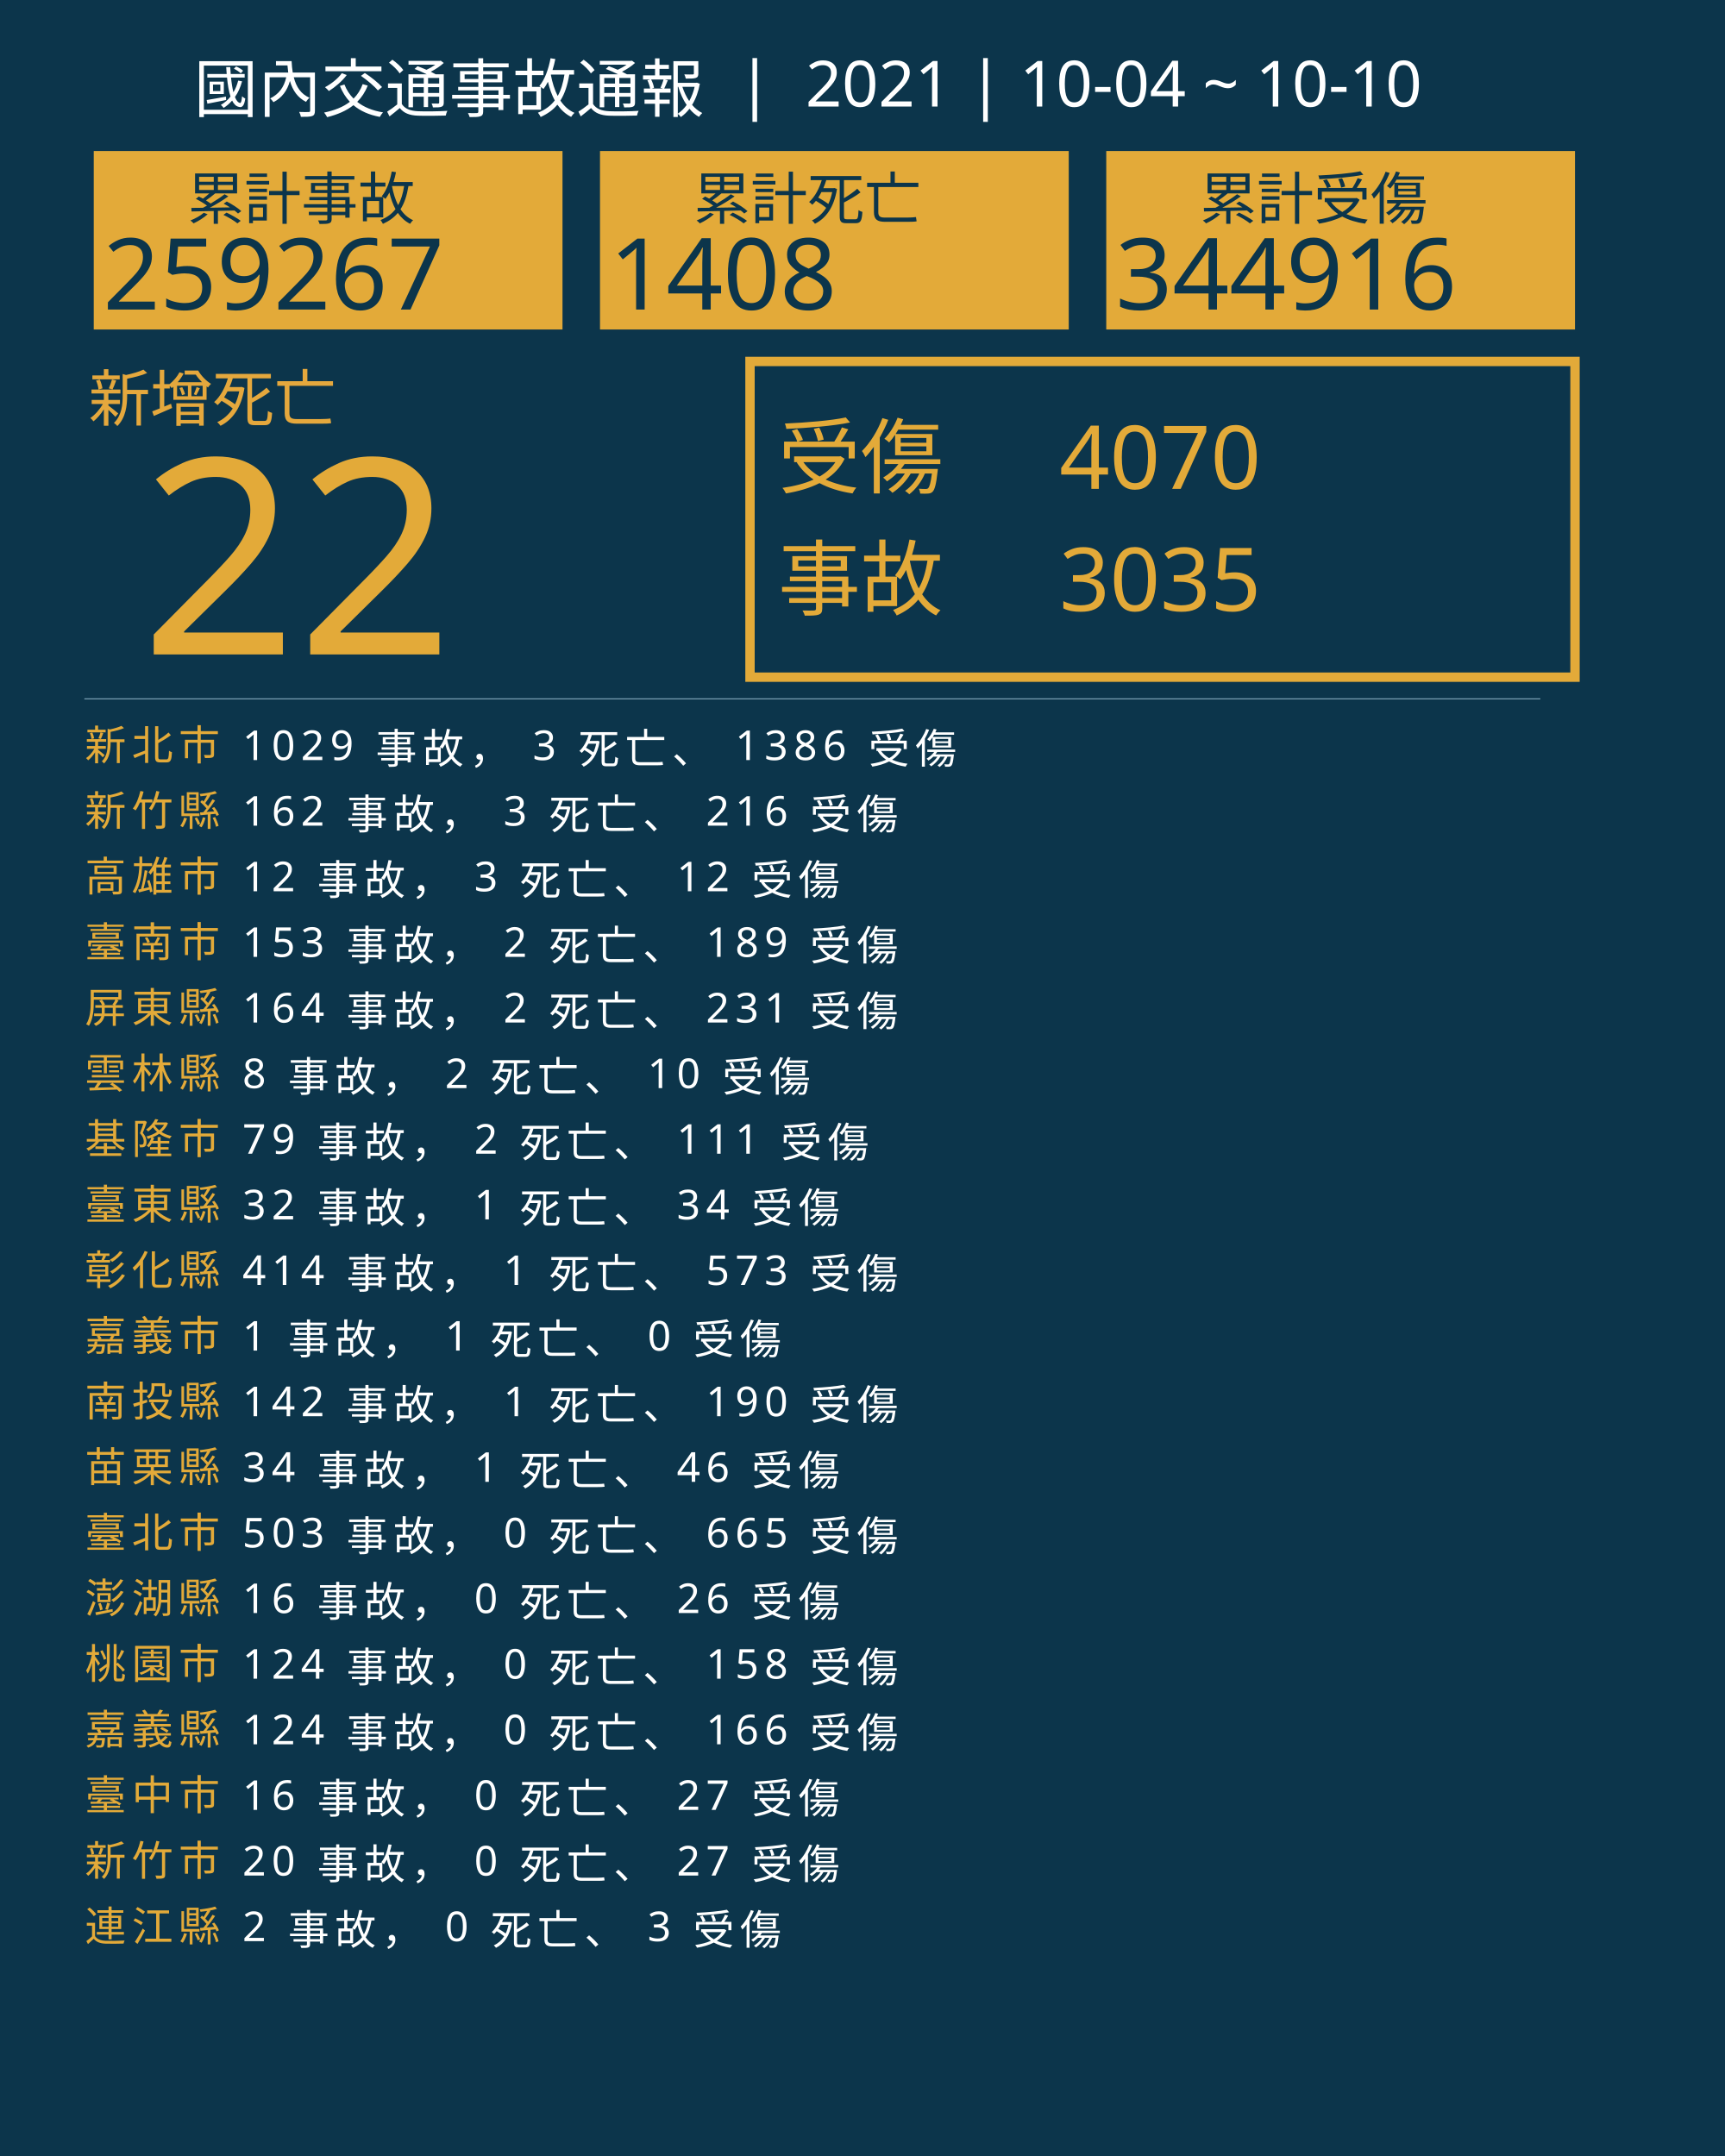
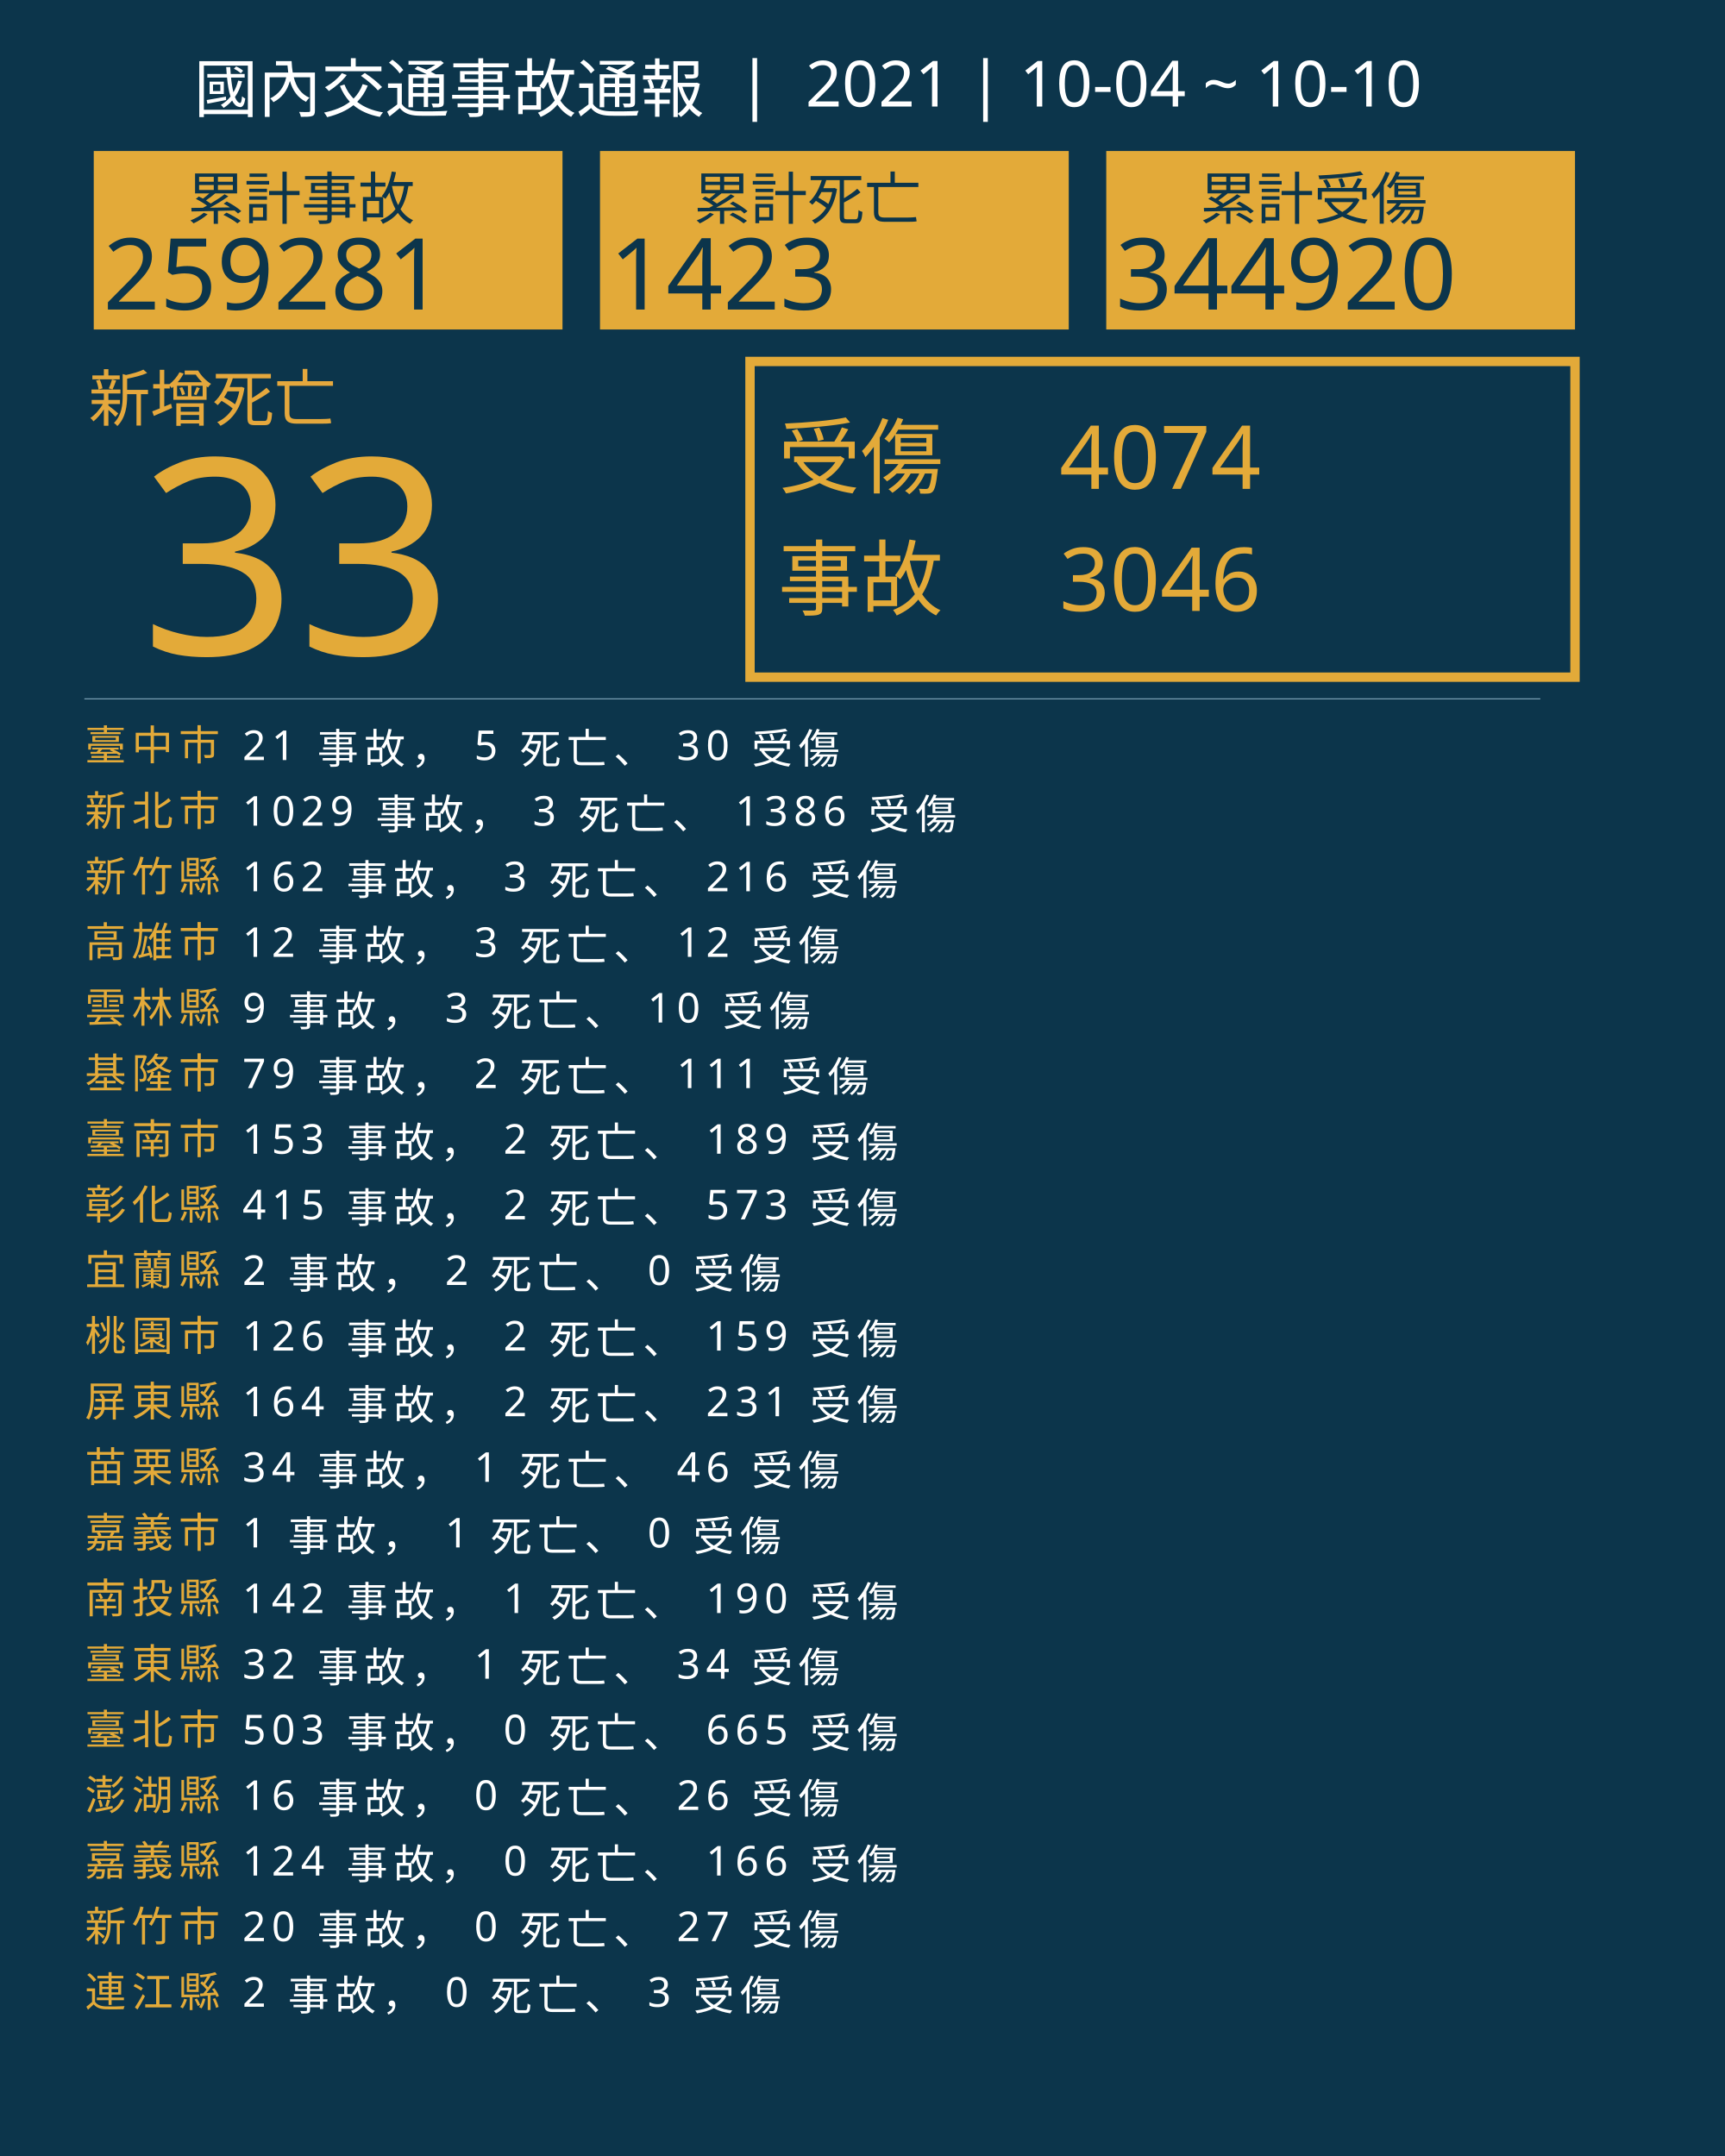
<svg xmlns="http://www.w3.org/2000/svg" version="1.1" id="圖層_1" x="0px" y="0px" viewBox="0 0 1840 2300" style="enable-background:new 0 0 1840 2300;" xml:space="preserve">
  <style type="text/css">
	.st0{fill:#0C354B;}
	.st1{fill:#E5A83D;}
	.st2{font-family:'NotoSansCJKtc-Bold-B5pc-H';}
	.st3{font-size:66px;}
	.st4{fill:#E3AA39;}
	.st5{font-family:'Arial-BoldMT';}
	.st6{font-size:291.776px;}
	.st7{fill:none;stroke:#E3AA39;stroke-miterlimit:10;stroke-width:10;}
	.st8{font-family:'NotoSansCJKtc-Light-B5pc-H';}
	.st9{font-size:88px;}
	.st10{font-family:'NotoSansCJKtc-Medium-B5pc-H';}
	.st11{font-size:94px;}
	.st12{fill:none;stroke:#8AAFC1;stroke-miterlimit:10;}
	.st13{font-size:60.649px;}
	.st14{font-size:106px;}
	.st15{fill:none;}
	.st16{font-size:44px;}
	.st17{letter-spacing:6;}
	.st18{fill:#FFFFFF;}
	.st19{letter-spacing:1;}
	.st20{font-size:68px;}
</style>
  <rect class="st0" width="1840" height="2300" />
  <text transform="matrix(1 0 0 1 94.5001 449.017)" class="st1 st2 st3">新增死亡</text>
  <g>
-     <text transform="matrix(1 0 0 1 150 698.1412)" class="st4 st5 st6">22</text>
+     <text transform="matrix(1 0 0 1 150 698.1412)" class="st4 st5 st6">33</text>
  </g>
  <g>
    <rect x="800" y="385.6" class="st7" width="880" height="336.8" />
    <g>
      <text transform="matrix(1 0 0 1 830 519.593)" class="st4 st8 st9">受傷</text>
-       <text transform="matrix(1 0 0 1 1130 521.5084)" class="st4 st10 st11">4070</text>
-       <text transform="matrix(1 0 0 1 1130 651.7274)" class="st4 st10 st11">3035</text>
+       <text transform="matrix(1 0 0 1 1130 521.5084)" class="st4 st10 st11">4074</text>
+       <text transform="matrix(1 0 0 1 1130 651.7274)" class="st4 st10 st11">3046</text>
      <text transform="matrix(1 0 0 1 830 649.4965)" class="st4 st8 st9">事故</text>
    </g>
  </g>
  <line class="st12" x1="90" y1="745.5" x2="1643" y2="745.5" />
  <g>
    <g>
      <rect x="100" y="161.1" class="st4" width="500" height="190.4" />
      <g>
        <text transform="matrix(1 0 0 1 200 233.9079)" class="st0 st10 st13">累計事故</text>
        <g>
-           <text transform="matrix(1 0 0 1 110 330.2121)" class="st0 st5 st14">259267</text>
+           <text transform="matrix(1 0 0 1 110 330.2121)" class="st0 st5 st14">259281</text>
        </g>
      </g>
    </g>
    <g>
      <rect x="640" y="161.1" class="st4" width="500" height="190.4" />
      <g>
        <text transform="matrix(1 0 0 1 740 233.908)" class="st0 st10 st13">累計死亡</text>
        <g>
-           <text transform="matrix(1 0 0 1 650 330.2122)" class="st0 st5 st14">1408</text>
+           <text transform="matrix(1 0 0 1 650 330.2122)" class="st0 st5 st14">1423</text>
        </g>
      </g>
    </g>
    <g>
      <rect x="1180" y="161.1" class="st4" width="500" height="190.4" />
      <g>
        <text transform="matrix(1 0 0 1 1280 233.908)" class="st0 st10 st13">累計受傷</text>
        <g>
-           <text transform="matrix(1 0 0 1 1190 330.2122)" class="st0 st5 st14">344916</text>
+           <text transform="matrix(1 0 0 1 1190 330.2122)" class="st0 st5 st14">344920</text>
        </g>
      </g>
    </g>
  </g>
  <rect x="90.6" y="772.1" class="st15" width="1141.8" height="314.8" />
  <text transform="matrix(1 0 0 1 90.5591 810.7965)">
-     <tspan x="0" y="0" class="st4 st10 st16 st17">新北市</tspan>
-     <tspan x="150.6" y="0" class="st18 st10 st16 st17"> 1029 事故， 3 死亡、 1386 受傷</tspan>
-     <tspan x="0" y="70" class="st4 st10 st16 st17">新竹縣</tspan>
-     <tspan x="150.6" y="70" class="st18 st10 st16 st17"> 162 事故， 3 死亡、 216 受傷</tspan>
-     <tspan x="0" y="140" class="st4 st10 st16 st17">高雄市</tspan>
-     <tspan x="150.6" y="140" class="st18 st10 st16 st17"> 12 事故， 3 死亡、 12 受傷</tspan>
-     <tspan x="0" y="210" class="st4 st10 st16 st17">臺南市</tspan>
-     <tspan x="150.6" y="210" class="st18 st10 st16 st17"> 153 事故， 2 死亡、 189 受傷</tspan>
-     <tspan x="0" y="280" class="st4 st10 st16 st17">屏東縣</tspan>
-     <tspan x="150.6" y="280" class="st18 st10 st16 st17"> 164 事故， 2 死亡、 231 受傷</tspan>
-     <tspan x="0" y="350" class="st4 st10 st16 st17">雲林縣</tspan>
-     <tspan x="150.6" y="350" class="st18 st10 st16 st17"> 8 事故， 2 死亡、 10 受傷</tspan>
-     <tspan x="0" y="420" class="st4 st10 st16 st17">基隆市</tspan>
-     <tspan x="150.6" y="420" class="st18 st10 st16 st17"> 79 事故， 2 死亡、 111 受傷</tspan>
-     <tspan x="0" y="490" class="st4 st10 st16 st17">臺東縣</tspan>
-     <tspan x="150.6" y="490" class="st18 st10 st16 st17"> 32 事故， 1 死亡、 34 受傷</tspan>
-     <tspan x="0" y="560" class="st4 st10 st16 st17">彰化縣</tspan>
-     <tspan x="150.6" y="560" class="st18 st10 st16 st17"> 414 事故， 1 死亡、 573 受傷</tspan>
-     <tspan x="0" y="630" class="st4 st10 st16 st17">嘉義市</tspan>
-     <tspan x="150.6" y="630" class="st18 st10 st16 st17"> 1 事故， 1 死亡、 0 受傷</tspan>
-     <tspan x="0" y="700" class="st4 st10 st16 st17">南投縣</tspan>
-     <tspan x="150.6" y="700" class="st18 st10 st16 st17"> 142 事故， 1 死亡、 190 受傷</tspan>
+     <tspan x="0" y="0" class="st4 st10 st16 st17">臺中市</tspan>
+     <tspan x="150.6" y="0" class="st18 st10 st16 st17"> 21 事故， 5 死亡、 30 受傷</tspan>
+     <tspan x="0" y="70" class="st4 st10 st16 st17">新北市</tspan>
+     <tspan x="150.6" y="70" class="st18 st10 st16 st17"> 1029 事故， 3 死亡、 1386 受傷</tspan>
+     <tspan x="0" y="140" class="st4 st10 st16 st17">新竹縣</tspan>
+     <tspan x="150.6" y="140" class="st18 st10 st16 st17"> 162 事故， 3 死亡、 216 受傷</tspan>
+     <tspan x="0" y="210" class="st4 st10 st16 st17">高雄市</tspan>
+     <tspan x="150.6" y="210" class="st18 st10 st16 st17"> 12 事故， 3 死亡、 12 受傷</tspan>
+     <tspan x="0" y="280" class="st4 st10 st16 st17">雲林縣</tspan>
+     <tspan x="150.6" y="280" class="st18 st10 st16 st17"> 9 事故， 3 死亡、 10 受傷</tspan>
+     <tspan x="0" y="350" class="st4 st10 st16 st17">基隆市</tspan>
+     <tspan x="150.6" y="350" class="st18 st10 st16 st17"> 79 事故， 2 死亡、 111 受傷</tspan>
+     <tspan x="0" y="420" class="st4 st10 st16 st17">臺南市</tspan>
+     <tspan x="150.6" y="420" class="st18 st10 st16 st17"> 153 事故， 2 死亡、 189 受傷</tspan>
+     <tspan x="0" y="490" class="st4 st10 st16 st17">彰化縣</tspan>
+     <tspan x="150.6" y="490" class="st18 st10 st16 st17"> 415 事故， 2 死亡、 573 受傷</tspan>
+     <tspan x="0" y="560" class="st4 st10 st16 st17">宜蘭縣</tspan>
+     <tspan x="150.6" y="560" class="st18 st10 st16 st17"> 2 事故， 2 死亡、 0 受傷</tspan>
+     <tspan x="0" y="630" class="st4 st10 st16 st17">桃園市</tspan>
+     <tspan x="150.6" y="630" class="st18 st10 st16 st17"> 126 事故， 2 死亡、 159 受傷</tspan>
+     <tspan x="0" y="700" class="st4 st10 st16 st17">屏東縣</tspan>
+     <tspan x="150.6" y="700" class="st18 st10 st16 st17"> 164 事故， 2 死亡、 231 受傷</tspan>
    <tspan x="0" y="770" class="st4 st10 st16 st17">苗栗縣</tspan>
    <tspan x="150.6" y="770" class="st18 st10 st16 st17"> 34 事故， 1 死亡、 46 受傷</tspan>
-     <tspan x="0" y="840" class="st4 st10 st16 st17">臺北市</tspan>
-     <tspan x="150.6" y="840" class="st18 st10 st16 st17"> 503 事故， 0 死亡、 665 受傷</tspan>
-     <tspan x="0" y="910" class="st4 st10 st16 st17">澎湖縣</tspan>
-     <tspan x="150.6" y="910" class="st18 st10 st16 st17"> 16 事故， 0 死亡、 26 受傷</tspan>
-     <tspan x="0" y="980" class="st4 st10 st16 st17">桃園市</tspan>
-     <tspan x="150.6" y="980" class="st18 st10 st16 st17"> 124 事故， 0 死亡、 158 受傷</tspan>
-     <tspan x="0" y="1050" class="st4 st10 st16 st17">嘉義縣</tspan>
-     <tspan x="150.6" y="1050" class="st18 st10 st16 st17"> 124 事故， 0 死亡、 166 受傷</tspan>
-     <tspan x="0" y="1120" class="st4 st10 st16 st17">臺中市</tspan>
-     <tspan x="150.6" y="1120" class="st18 st10 st16 st17"> 16 事故， 0 死亡、 27 受傷</tspan>
-     <tspan x="0" y="1190" class="st4 st10 st16 st17">新竹市</tspan>
-     <tspan x="150.6" y="1190" class="st18 st10 st16 st17"> 20 事故， 0 死亡、 27 受傷</tspan>
-     <tspan x="0" y="1260" class="st4 st10 st16 st17">連江縣</tspan>
-     <tspan x="150.6" y="1260" class="st18 st10 st16 st17"> 2 事故， 0 死亡、 3 受傷</tspan>
+     <tspan x="0" y="840" class="st4 st10 st16 st17">嘉義市</tspan>
+     <tspan x="150.6" y="840" class="st18 st10 st16 st17"> 1 事故， 1 死亡、 0 受傷</tspan>
+     <tspan x="0" y="910" class="st4 st10 st16 st17">南投縣</tspan>
+     <tspan x="150.6" y="910" class="st18 st10 st16 st17"> 142 事故， 1 死亡、 190 受傷</tspan>
+     <tspan x="0" y="980" class="st4 st10 st16 st17">臺東縣</tspan>
+     <tspan x="150.6" y="980" class="st18 st10 st16 st17"> 32 事故， 1 死亡、 34 受傷</tspan>
+     <tspan x="0" y="1050" class="st4 st10 st16 st17">臺北市</tspan>
+     <tspan x="150.6" y="1050" class="st18 st10 st16 st17"> 503 事故， 0 死亡、 665 受傷</tspan>
+     <tspan x="0" y="1120" class="st4 st10 st16 st17">澎湖縣</tspan>
+     <tspan x="150.6" y="1120" class="st18 st10 st16 st17"> 16 事故， 0 死亡、 26 受傷</tspan>
+     <tspan x="0" y="1190" class="st4 st10 st16 st17">嘉義縣</tspan>
+     <tspan x="150.6" y="1190" class="st18 st10 st16 st17"> 124 事故， 0 死亡、 166 受傷</tspan>
+     <tspan x="0" y="1260" class="st4 st10 st16 st17">新竹市</tspan>
+     <tspan x="150.6" y="1260" class="st18 st10 st16 st17"> 20 事故， 0 死亡、 27 受傷</tspan>
+     <tspan x="0" y="1330" class="st4 st10 st16 st17">連江縣</tspan>
+     <tspan x="150.6" y="1330" class="st18 st10 st16 st17"> 2 事故， 0 死亡、 3 受傷</tspan>
  </text>
  <text transform="matrix(1 0 0 1 207 119.2712)" class="st18 st8 st20">國內交通事故通報  |  2021 | 10-04 ~ 10-10</text>
</svg>
